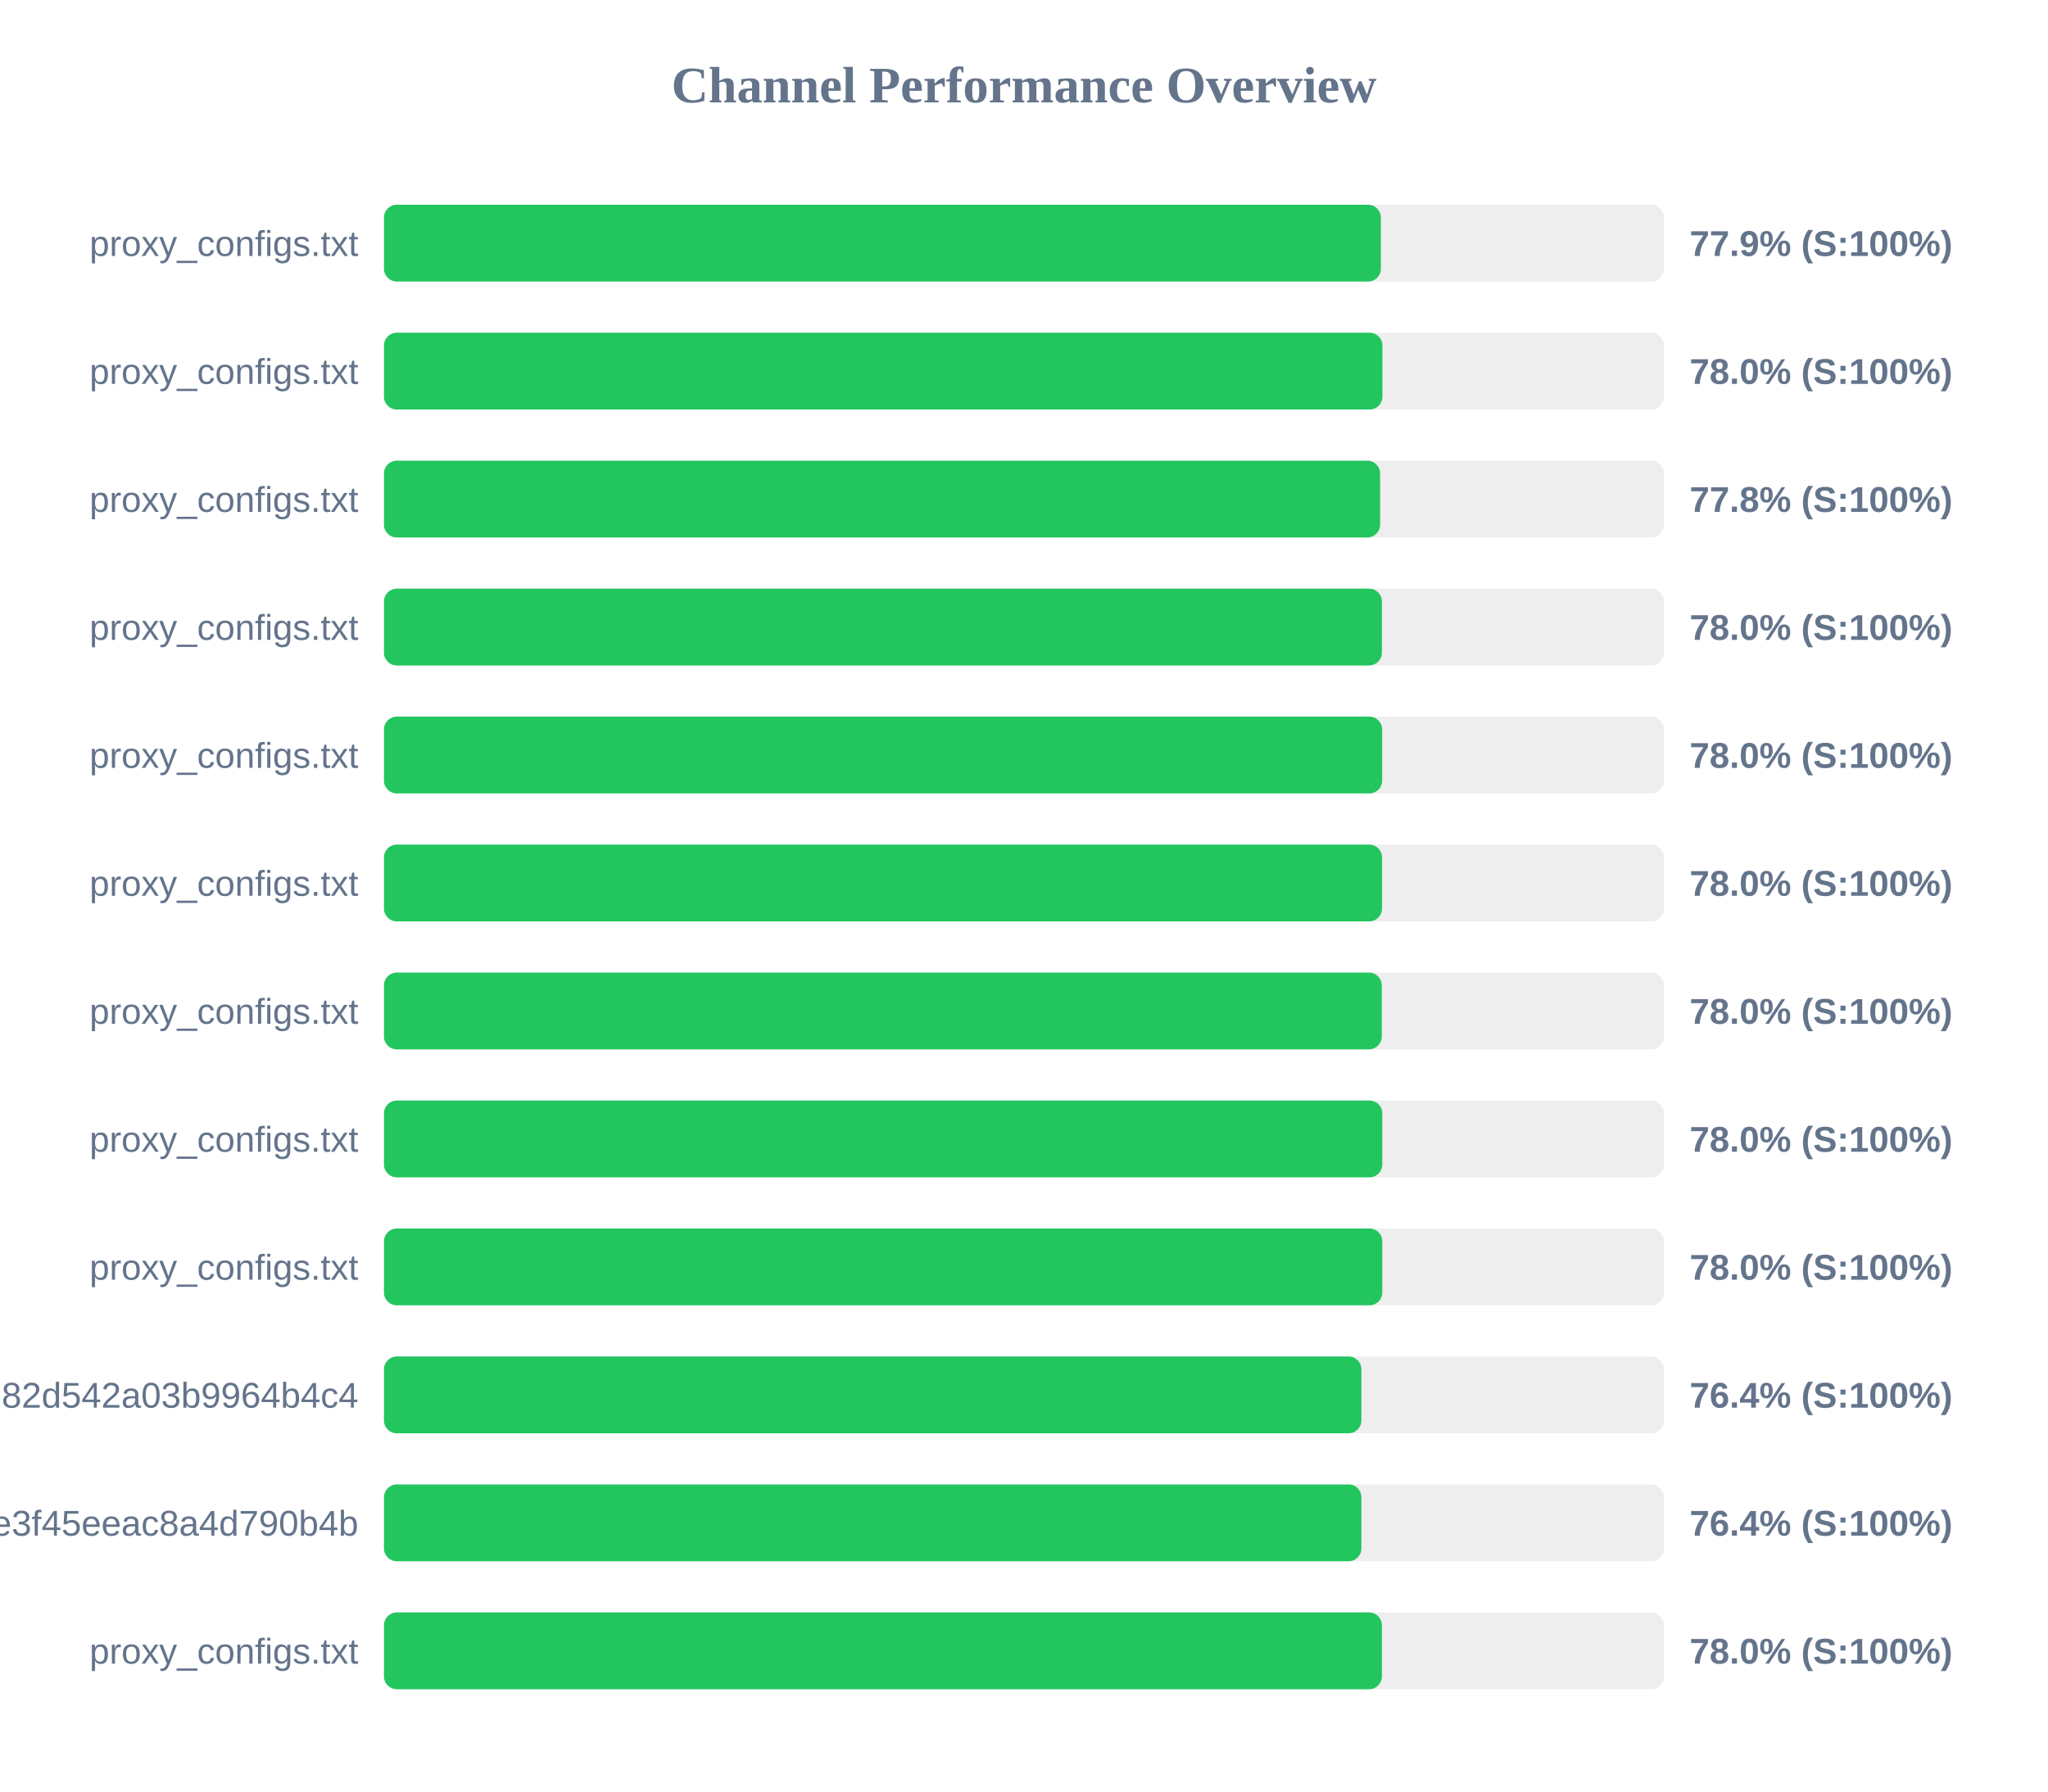
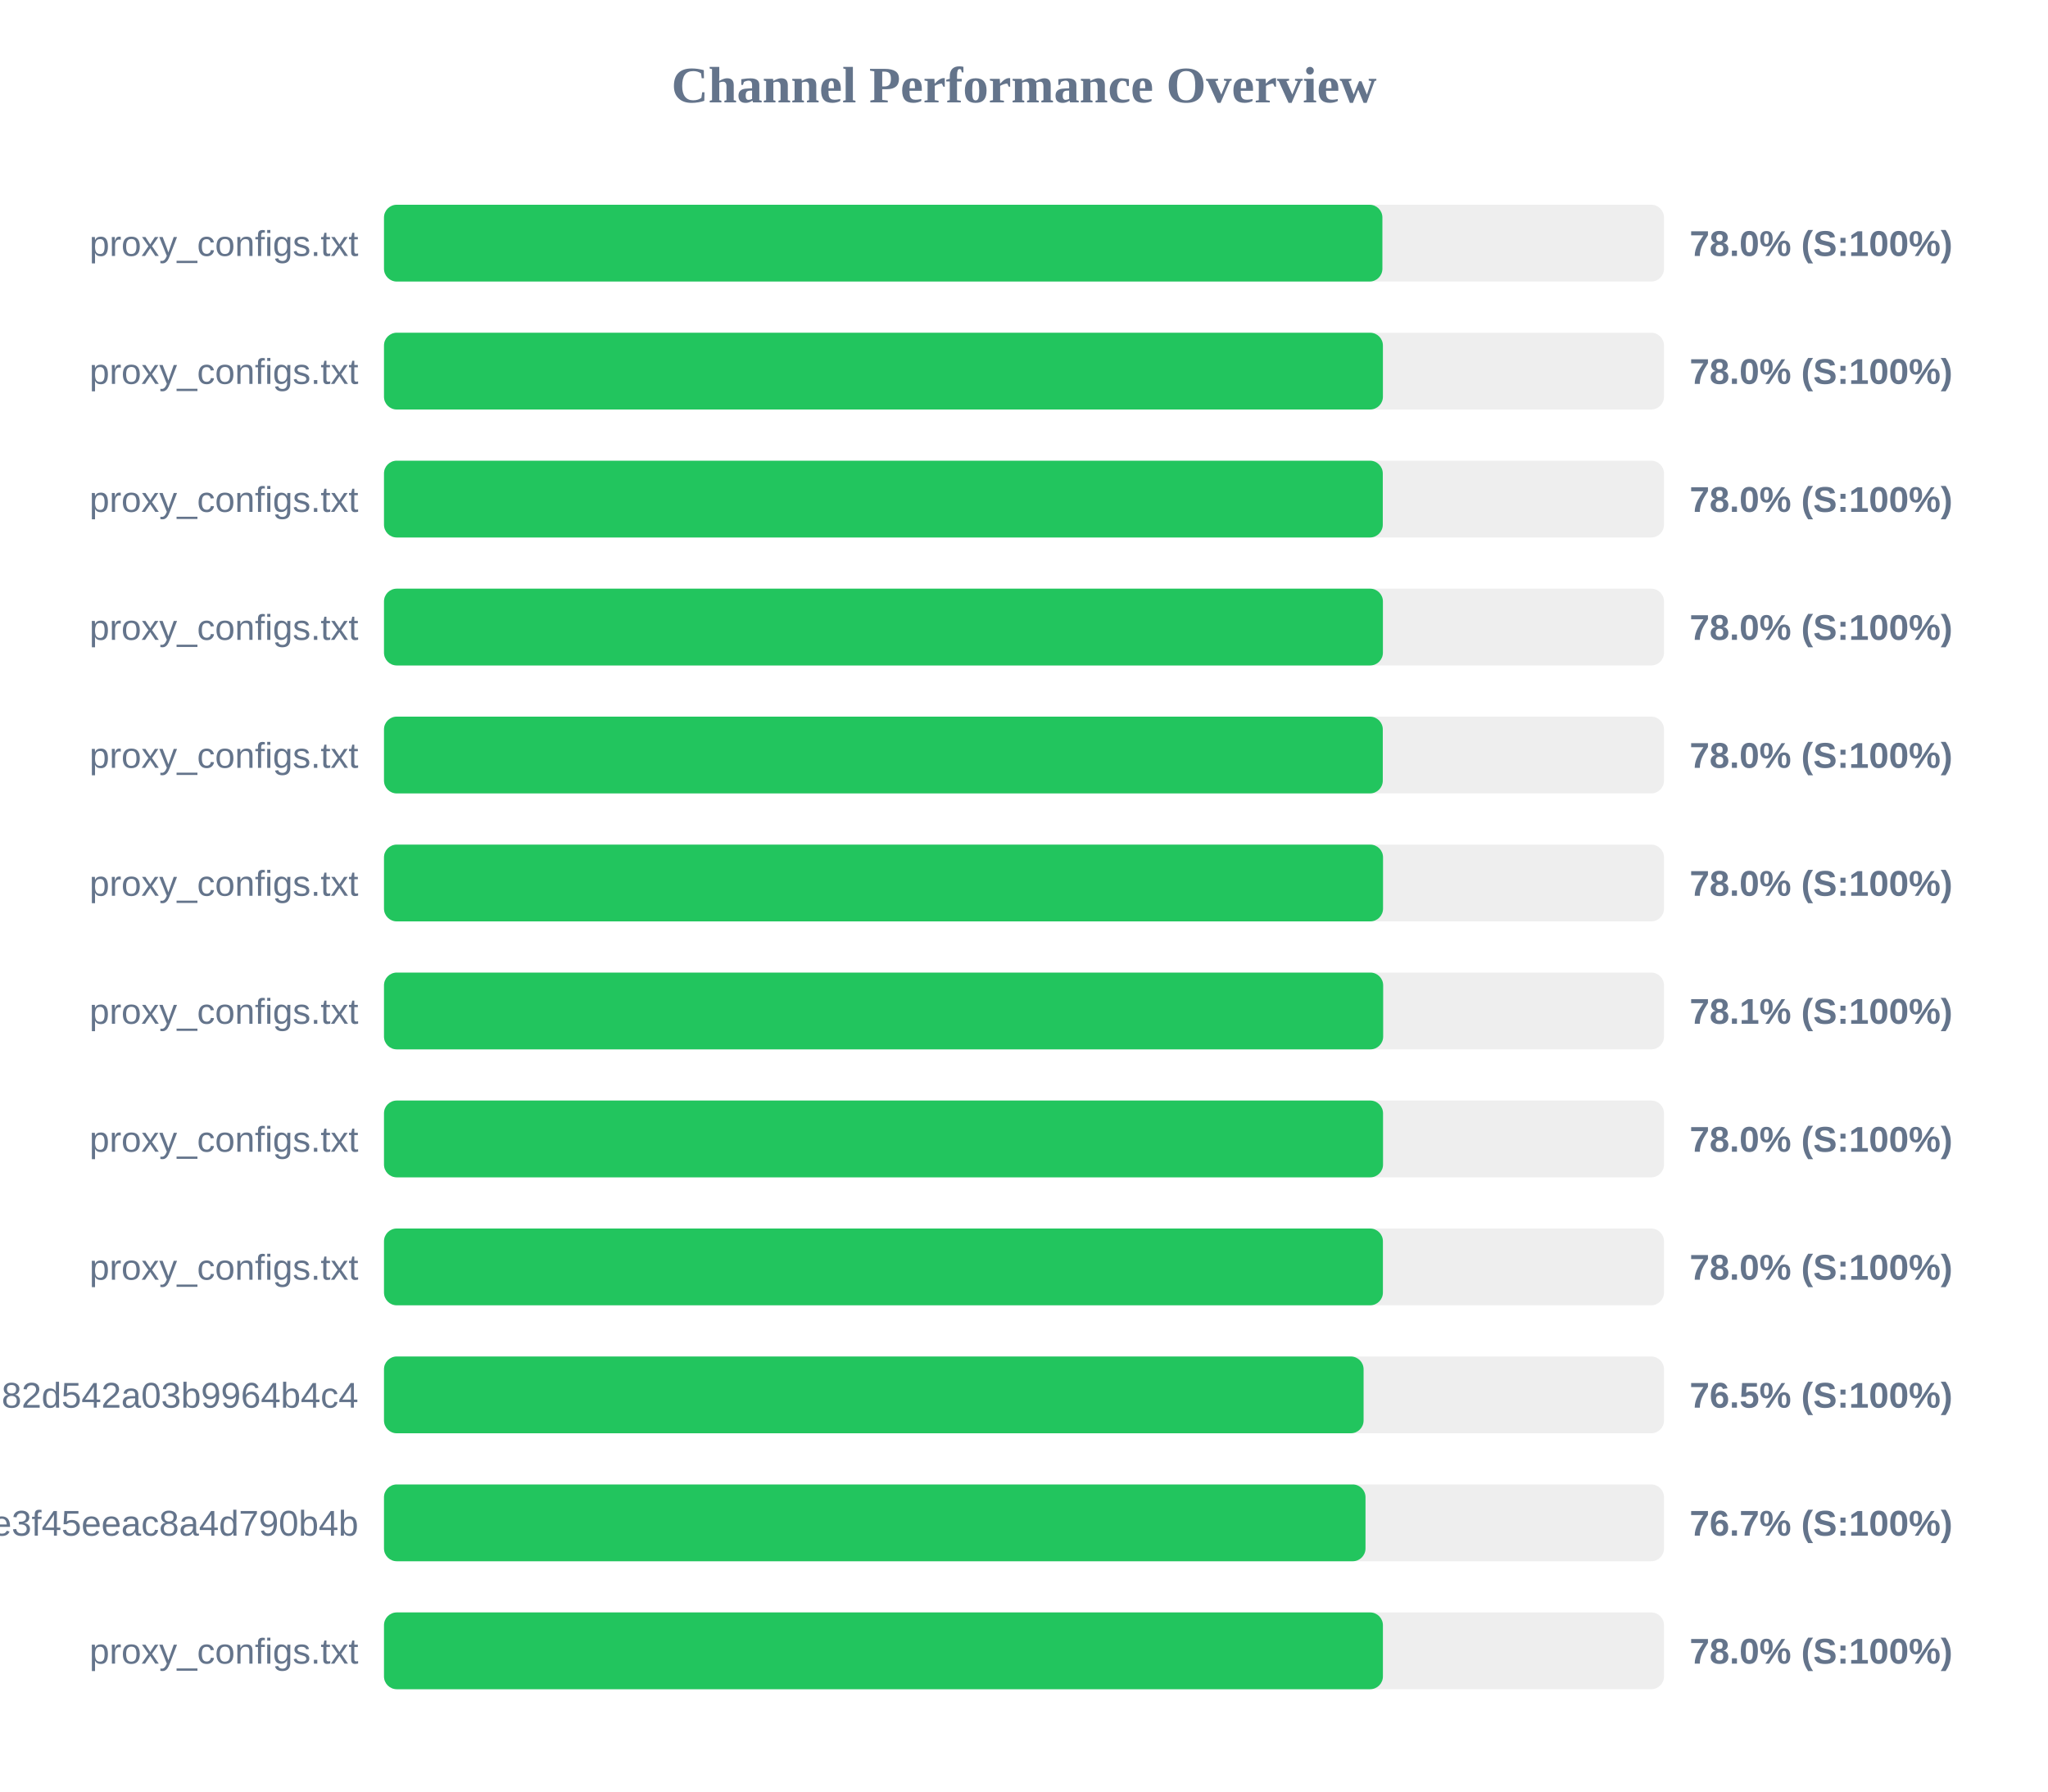
<svg xmlns="http://www.w3.org/2000/svg" width="800" height="700" version="1.1">
  <style>
        .row { font: 14px Arial; fill: #64748b; }
        .score { font: bold 14px Arial; fill: #64748b; }
    </style>
  <text x="400" y="40" text-anchor="middle" font-size="20px" font-weight="bold" fill="#64748b">Channel Performance Overview</text>
  <rect x="150" y="80" width="500" height="30" fill="#eee" rx="5" />
-   <rect x="150" y="80" width="389.4" height="30" fill="#22c55e" rx="5" />
+   <rect x="150" y="80" width="390.0" height="30" fill="#22c55e" rx="5" />
  <text x="140" y="100" text-anchor="end" class="row">proxy_configs.txt</text>
-   <text x="660" y="100" text-anchor="start" class="score">77.9% (S:100%)</text>
+   <text x="660" y="100" text-anchor="start" class="score">78.0% (S:100%)</text>
  <rect x="150" y="130" width="500" height="30" fill="#eee" rx="5" />
-   <rect x="150" y="130" width="390.0" height="30" fill="#22c55e" rx="5" />
+   <rect x="150" y="130" width="390.2" height="30" fill="#22c55e" rx="5" />
  <text x="140" y="150" text-anchor="end" class="row">proxy_configs.txt</text>
  <text x="660" y="150" text-anchor="start" class="score">78.0% (S:100%)</text>
  <rect x="150" y="180" width="500" height="30" fill="#eee" rx="5" />
-   <rect x="150" y="180" width="389.1" height="30" fill="#22c55e" rx="5" />
+   <rect x="150" y="180" width="390.15" height="30" fill="#22c55e" rx="5" />
  <text x="140" y="200" text-anchor="end" class="row">proxy_configs.txt</text>
-   <text x="660" y="200" text-anchor="start" class="score">77.8% (S:100%)</text>
+   <text x="660" y="200" text-anchor="start" class="score">78.0% (S:100%)</text>
  <rect x="150" y="230" width="500" height="30" fill="#eee" rx="5" />
-   <rect x="150" y="230" width="389.8" height="30" fill="#22c55e" rx="5" />
+   <rect x="150" y="230" width="390.2" height="30" fill="#22c55e" rx="5" />
  <text x="140" y="250" text-anchor="end" class="row">proxy_configs.txt</text>
  <text x="660" y="250" text-anchor="start" class="score">78.0% (S:100%)</text>
  <rect x="150" y="280" width="500" height="30" fill="#eee" rx="5" />
-   <rect x="150" y="280" width="389.9" height="30" fill="#22c55e" rx="5" />
+   <rect x="150" y="280" width="390.15" height="30" fill="#22c55e" rx="5" />
  <text x="140" y="300" text-anchor="end" class="row">proxy_configs.txt</text>
  <text x="660" y="300" text-anchor="start" class="score">78.0% (S:100%)</text>
  <rect x="150" y="330" width="500" height="30" fill="#eee" rx="5" />
-   <rect x="150" y="330" width="389.85" height="30" fill="#22c55e" rx="5" />
+   <rect x="150" y="330" width="390.25" height="30" fill="#22c55e" rx="5" />
  <text x="140" y="350" text-anchor="end" class="row">proxy_configs.txt</text>
  <text x="660" y="350" text-anchor="start" class="score">78.0% (S:100%)</text>
  <rect x="150" y="380" width="500" height="30" fill="#eee" rx="5" />
-   <rect x="150" y="380" width="389.75" height="30" fill="#22c55e" rx="5" />
+   <rect x="150" y="380" width="390.3" height="30" fill="#22c55e" rx="5" />
  <text x="140" y="400" text-anchor="end" class="row">proxy_configs.txt</text>
-   <text x="660" y="400" text-anchor="start" class="score">78.0% (S:100%)</text>
+   <text x="660" y="400" text-anchor="start" class="score">78.1% (S:100%)</text>
  <rect x="150" y="430" width="500" height="30" fill="#eee" rx="5" />
-   <rect x="150" y="430" width="389.95" height="30" fill="#22c55e" rx="5" />
+   <rect x="150" y="430" width="390.25" height="30" fill="#22c55e" rx="5" />
  <text x="140" y="450" text-anchor="end" class="row">proxy_configs.txt</text>
  <text x="660" y="450" text-anchor="start" class="score">78.0% (S:100%)</text>
  <rect x="150" y="480" width="500" height="30" fill="#eee" rx="5" />
-   <rect x="150" y="480" width="389.95" height="30" fill="#22c55e" rx="5" />
+   <rect x="150" y="480" width="390.2" height="30" fill="#22c55e" rx="5" />
  <text x="140" y="500" text-anchor="end" class="row">proxy_configs.txt</text>
  <text x="660" y="500" text-anchor="start" class="score">78.0% (S:100%)</text>
  <rect x="150" y="530" width="500" height="30" fill="#eee" rx="5" />
-   <rect x="150" y="530" width="381.8" height="30" fill="#22c55e" rx="5" />
+   <rect x="150" y="530" width="382.65" height="30" fill="#22c55e" rx="5" />
  <text x="140" y="550" text-anchor="end" class="row">subscribe?token=a5e804e9420b2d82d542a03b9964b4c4</text>
-   <text x="660" y="550" text-anchor="start" class="score">76.4% (S:100%)</text>
+   <text x="660" y="550" text-anchor="start" class="score">76.5% (S:100%)</text>
  <rect x="150" y="580" width="500" height="30" fill="#eee" rx="5" />
-   <rect x="150" y="580" width="381.8" height="30" fill="#22c55e" rx="5" />
+   <rect x="150" y="580" width="383.4" height="30" fill="#22c55e" rx="5" />
  <text x="140" y="600" text-anchor="end" class="row">87d5f9332c960e3f45eeac8a4d790b4b</text>
-   <text x="660" y="600" text-anchor="start" class="score">76.4% (S:100%)</text>
+   <text x="660" y="600" text-anchor="start" class="score">76.7% (S:100%)</text>
  <rect x="150" y="630" width="500" height="30" fill="#eee" rx="5" />
-   <rect x="150" y="630" width="389.8" height="30" fill="#22c55e" rx="5" />
+   <rect x="150" y="630" width="390.2" height="30" fill="#22c55e" rx="5" />
  <text x="140" y="650" text-anchor="end" class="row">proxy_configs.txt</text>
  <text x="660" y="650" text-anchor="start" class="score">78.0% (S:100%)</text>
</svg>
